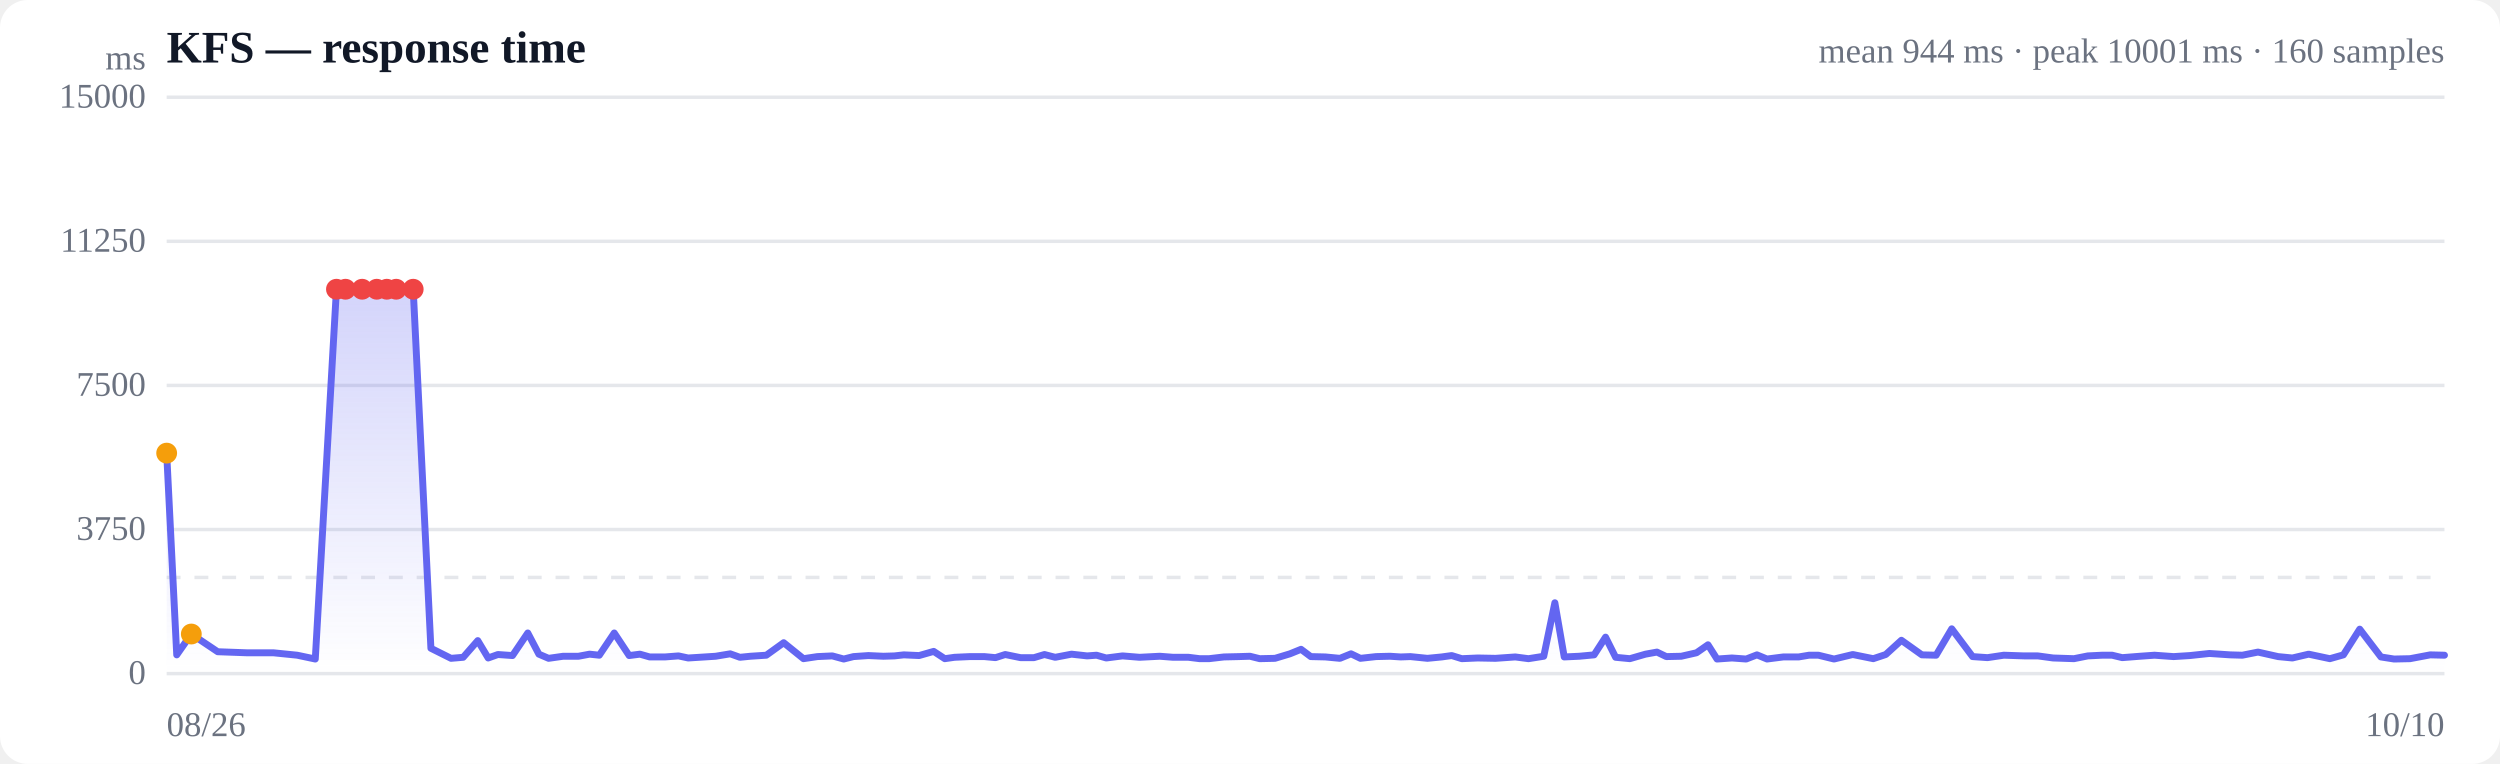
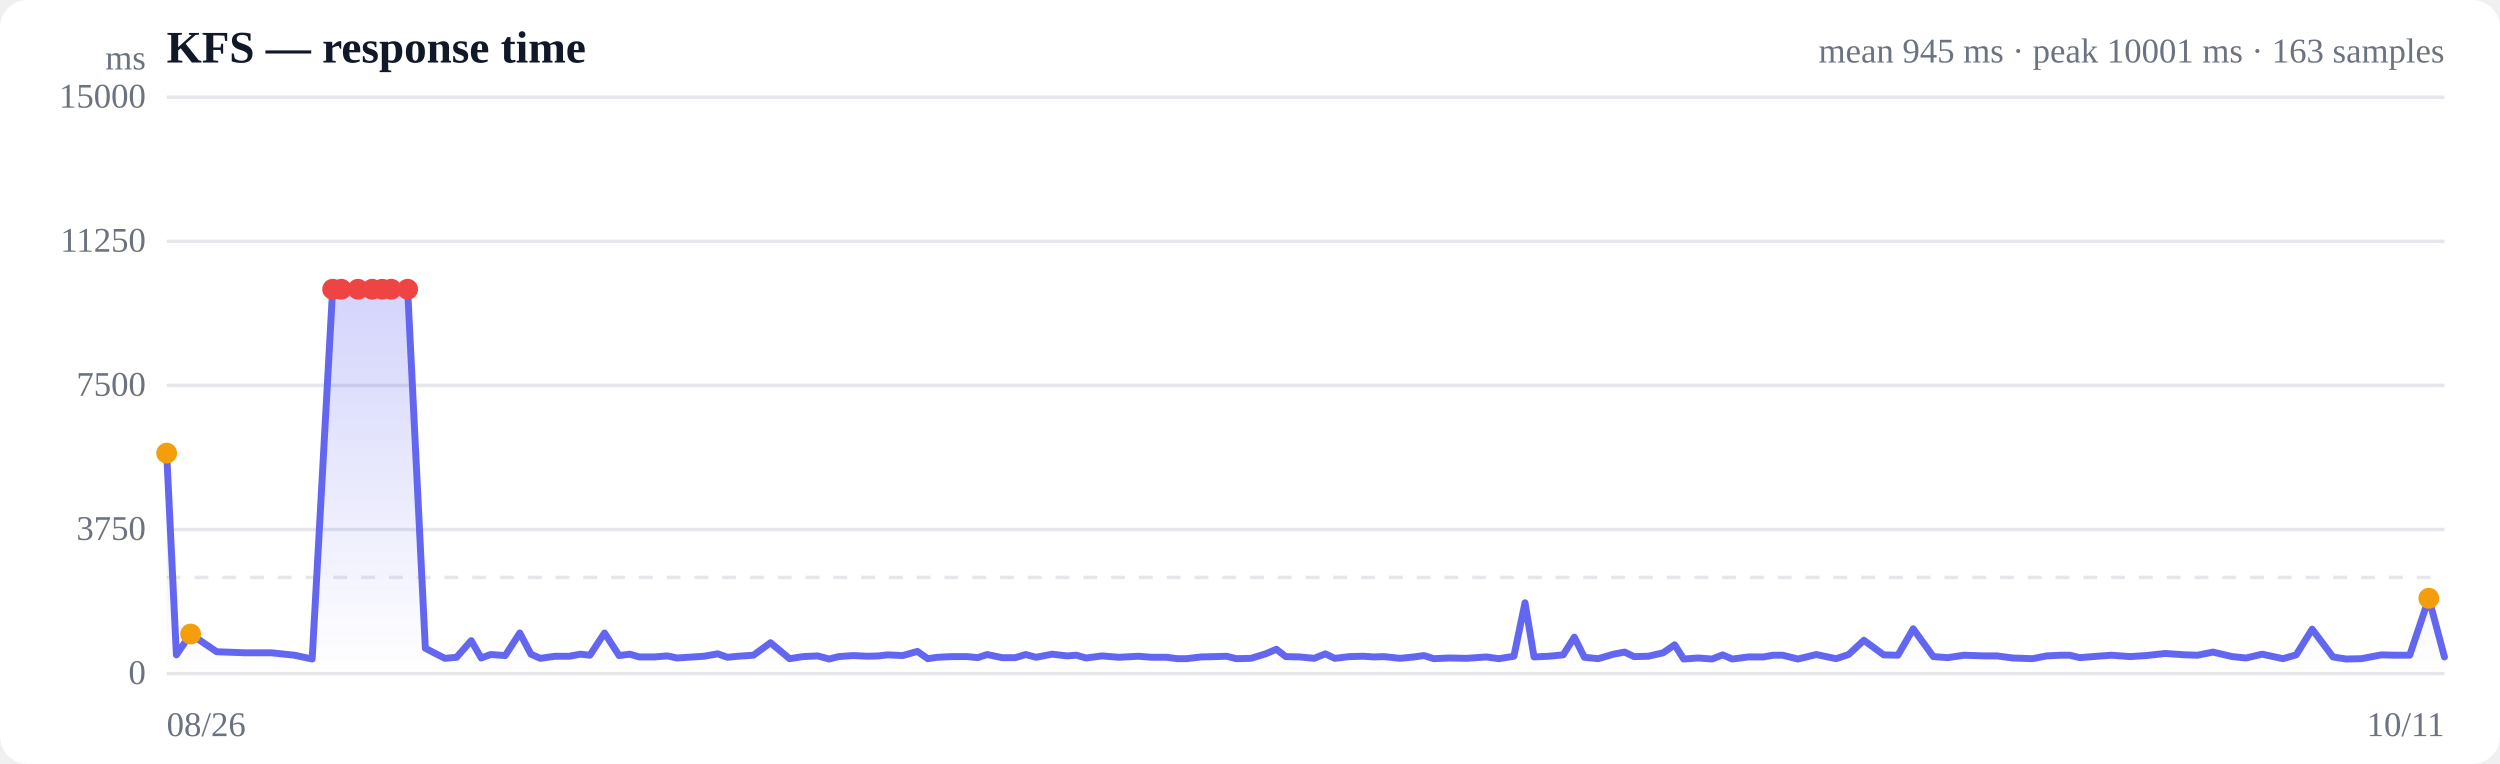
<svg xmlns="http://www.w3.org/2000/svg" viewBox="0 0 720 220" width="720" height="220" role="img" aria-label="Response time over time">
  <style>
  :root { color-scheme: light dark; }
  .bg { fill: #ffffff; }
  .grid { stroke: #e5e7eb; stroke-width: 1; }
  .axis { fill: #6b7280; font-size: 10px; }
  .title { fill: #111827; font-size: 13px; font-weight: 600; }
  .sub { fill: #6b7280; font-size: 10px; }
  .line { stroke: #6366f1; stroke-width: 2; fill: none; stroke-linejoin: round; stroke-linecap: round; }
  .area { fill: url(#fade); }
  .dot-degraded { fill: #f59e0b; }
  .dot-down { fill: #ef4444; }
  .empty { fill: #9ca3af; font-size: 12px; }
  @media (prefers-color-scheme: dark) {
    .bg { fill: #0b0f19; }
    .grid { stroke: #1f2937; }
    .axis, .sub { fill: #9ca3af; }
    .title { fill: #f3f4f6; }
    .line { stroke: #818cf8; }
  }
</style>
  <defs>
    <linearGradient id="fade" x1="0" y1="0" x2="0" y2="1">
      <stop offset="0%" stop-color="#6366f1" stop-opacity="0.28" />
      <stop offset="100%" stop-color="#6366f1" stop-opacity="0" />
    </linearGradient>
  </defs>
  <rect class="bg" width="720" height="220" rx="8" />
  <text class="title" x="48" y="18">KFS — response time</text>
-   <text class="sub" x="704" y="18" text-anchor="end">mean 944 ms · peak 10001 ms · 160 samples</text>
+   <text class="sub" x="704" y="18" text-anchor="end">mean 945 ms · peak 10001 ms · 163 samples</text>
  <line class="grid" x1="48" y1="194.0" x2="704" y2="194.0" />
  <text class="axis" x="42" y="197" text-anchor="end">0</text>
  <line class="grid" x1="48" y1="152.5" x2="704" y2="152.5" />
  <text class="axis" x="42" y="155.5" text-anchor="end">3750</text>
  <line class="grid" x1="48" y1="111.0" x2="704" y2="111.0" />
  <text class="axis" x="42" y="114" text-anchor="end">7500</text>
  <line class="grid" x1="48" y1="69.5" x2="704" y2="69.5" />
  <text class="axis" x="42" y="72.5" text-anchor="end">11250</text>
  <line class="grid" x1="48" y1="28.0" x2="704" y2="28.0" />
  <text class="axis" x="42" y="31" text-anchor="end">15000</text>
  <line class="grid" stroke-dasharray="4 4" x1="48" y1="166.3" x2="704" y2="166.3" />
-   <path class="area" d="M48.0,130.5 L48.0,130.5 L50.9,188.6 L55.1,182.6 L62.7,187.7 L71.0,188.0 L78.7,188.0 L85.6,188.7 L90.8,189.8 L96.9,83.3 L99.5,83.3 L104.3,83.3 L108.5,83.3 L111.4,83.3 L114.1,83.3 L119.0,83.3 L124.1,186.7 L129.9,189.6 L133.4,189.3 L137.6,184.5 L140.6,189.5 L143.4,188.5 L147.6,188.8 L152.0,182.3 L155.2,188.4 L158.0,189.6 L162.2,189.0 L166.6,189.0 L169.8,188.4 L172.6,188.7 L176.9,182.3 L181.2,188.8 L184.3,188.4 L187.1,189.2 L191.5,189.2 L195.4,188.9 L198.2,189.5 L201.4,189.3 L206.1,189.0 L210.3,188.3 L213.1,189.3 L216.1,189.0 L220.7,188.7 L225.7,185.1 L231.4,189.7 L235.4,189.1 L239.7,188.9 L243.0,189.8 L245.8,189.1 L250.1,188.8 L254.4,189.0 L257.6,188.9 L260.3,188.6 L264.7,188.8 L268.9,187.6 L272.1,189.7 L274.9,189.3 L279.3,189.1 L283.5,189.1 L286.7,189.4 L289.5,188.5 L293.9,189.4 L297.8,189.4 L300.8,188.5 L303.9,189.3 L308.6,188.4 L313.1,188.9 L315.8,188.7 L318.6,189.5 L323.3,188.9 L328.2,189.3 L334.0,189.0 L337.9,189.3 L342.3,189.3 L345.5,189.7 L348.2,189.7 L352.5,189.2 L356.8,189.1 L360.0,189.0 L362.8,189.7 L367.2,189.6 L371.5,188.3 L374.7,187.0 L377.5,189.1 L381.7,189.2 L385.9,189.6 L389.1,188.3 L391.8,189.6 L396.3,189.1 L400.3,189.0 L403.4,189.2 L406.2,189.1 L411.1,189.6 L415.2,189.2 L418.1,188.8 L421.0,189.7 L425.6,189.5 L430.7,189.6 L436.4,189.2 L440.2,189.7 L444.6,189.0 L447.8,173.6 L450.5,189.2 L454.8,189.0 L459.1,188.6 L462.4,183.5 L465.3,189.3 L469.4,189.7 L473.9,188.4 L477.2,187.8 L479.9,189.1 L484.2,189.0 L488.6,188.0 L491.9,185.7 L494.5,189.8 L498.8,189.5 L502.9,189.8 L506.0,188.6 L508.9,189.8 L513.6,189.2 L518.0,189.2 L521.0,188.7 L523.7,188.7 L528.2,189.8 L533.6,188.5 L539.5,189.7 L543.1,188.5 L547.6,184.4 L553.5,188.6 L557.6,188.7 L562.1,181.1 L568.1,189.1 L572.4,189.4 L577.1,188.7 L583.0,188.9 L586.9,188.9 L591.3,189.5 L597.3,189.7 L601.3,188.9 L605.4,188.7 L608.3,188.7 L611.2,189.4 L616.3,189.0 L620.5,188.7 L626.0,189.1 L630.7,188.8 L636.3,188.2 L642.3,188.6 L645.8,188.7 L650.3,187.8 L656.1,189.1 L660.2,189.5 L664.9,188.4 L671.0,189.7 L674.9,188.6 L679.6,181.2 L685.7,189.2 L689.5,189.8 L694.1,189.7 L699.9,188.6 L704.0,188.7 L704.0,194.0 L48.0,194.0 Z" />
-   <path class="line" d="M48.0,130.5 L50.9,188.6 L55.1,182.6 L62.7,187.7 L71.0,188.0 L78.7,188.0 L85.6,188.7 L90.8,189.8 L96.9,83.3 L99.5,83.3 L104.3,83.3 L108.5,83.3 L111.4,83.3 L114.1,83.3 L119.0,83.3 L124.1,186.7 L129.9,189.6 L133.4,189.3 L137.6,184.5 L140.6,189.5 L143.4,188.5 L147.6,188.8 L152.0,182.3 L155.2,188.4 L158.0,189.6 L162.2,189.0 L166.6,189.0 L169.8,188.4 L172.6,188.7 L176.9,182.3 L181.2,188.8 L184.3,188.4 L187.1,189.2 L191.5,189.2 L195.4,188.9 L198.2,189.5 L201.4,189.3 L206.1,189.0 L210.3,188.3 L213.1,189.3 L216.1,189.0 L220.7,188.7 L225.7,185.1 L231.4,189.7 L235.4,189.1 L239.7,188.9 L243.0,189.8 L245.8,189.1 L250.1,188.8 L254.4,189.0 L257.6,188.9 L260.3,188.6 L264.7,188.8 L268.9,187.6 L272.1,189.7 L274.9,189.3 L279.3,189.1 L283.5,189.1 L286.7,189.4 L289.5,188.5 L293.9,189.4 L297.8,189.4 L300.8,188.5 L303.9,189.3 L308.6,188.4 L313.1,188.9 L315.8,188.7 L318.6,189.5 L323.3,188.9 L328.2,189.3 L334.0,189.0 L337.9,189.3 L342.3,189.3 L345.5,189.7 L348.2,189.7 L352.5,189.2 L356.8,189.1 L360.0,189.0 L362.8,189.7 L367.2,189.6 L371.5,188.3 L374.7,187.0 L377.5,189.1 L381.7,189.2 L385.9,189.6 L389.1,188.3 L391.8,189.6 L396.3,189.1 L400.3,189.0 L403.4,189.2 L406.2,189.1 L411.1,189.6 L415.2,189.2 L418.1,188.8 L421.0,189.7 L425.6,189.5 L430.7,189.6 L436.4,189.2 L440.2,189.7 L444.6,189.0 L447.8,173.6 L450.5,189.2 L454.8,189.0 L459.1,188.6 L462.4,183.5 L465.3,189.3 L469.4,189.7 L473.9,188.4 L477.2,187.8 L479.9,189.1 L484.2,189.0 L488.6,188.0 L491.9,185.7 L494.5,189.8 L498.8,189.5 L502.9,189.8 L506.0,188.6 L508.9,189.8 L513.6,189.2 L518.0,189.2 L521.0,188.7 L523.7,188.7 L528.2,189.8 L533.6,188.5 L539.5,189.7 L543.1,188.5 L547.6,184.4 L553.5,188.6 L557.6,188.7 L562.1,181.1 L568.1,189.1 L572.4,189.4 L577.1,188.7 L583.0,188.9 L586.9,188.9 L591.3,189.5 L597.3,189.7 L601.3,188.9 L605.4,188.7 L608.3,188.7 L611.2,189.4 L616.3,189.0 L620.5,188.7 L626.0,189.1 L630.7,188.8 L636.3,188.2 L642.3,188.6 L645.8,188.7 L650.3,187.8 L656.1,189.1 L660.2,189.5 L664.9,188.4 L671.0,189.7 L674.9,188.6 L679.6,181.2 L685.7,189.2 L689.5,189.8 L694.1,189.7 L699.9,188.6 L704.0,188.7" />
+   <path class="area" d="M48.0,130.5 L48.0,130.5 L50.8,188.6 L54.9,182.6 L62.4,187.7 L70.5,188.0 L78.1,188.0 L84.8,188.7 L89.9,189.8 L95.8,83.3 L98.3,83.3 L103.1,83.3 L107.2,83.3 L110.1,83.3 L112.7,83.3 L117.4,83.3 L122.5,186.7 L128.1,189.6 L131.5,189.3 L135.7,184.5 L138.6,189.5 L141.3,188.5 L145.5,188.8 L149.7,182.3 L152.9,188.4 L155.6,189.6 L159.8,189.0 L164.0,189.0 L167.1,188.4 L169.9,188.7 L174.1,182.3 L178.3,188.8 L181.4,188.4 L184.1,189.2 L188.4,189.2 L192.2,188.9 L195.0,189.5 L198.1,189.3 L202.7,189.0 L206.7,188.3 L209.5,189.3 L212.5,189.0 L217.0,188.7 L221.9,185.1 L227.4,189.7 L231.3,189.1 L235.5,188.9 L238.8,189.8 L241.5,189.1 L245.7,188.8 L249.9,189.0 L253.0,188.9 L255.7,188.6 L260.0,188.8 L264.2,187.6 L267.2,189.7 L269.9,189.3 L274.2,189.1 L278.5,189.1 L281.6,189.4 L284.3,188.5 L288.6,189.4 L292.4,189.4 L295.4,188.5 L298.4,189.3 L303.0,188.4 L307.3,188.9 L310.0,188.7 L312.8,189.5 L317.4,188.9 L322.2,189.3 L327.8,189.0 L331.7,189.3 L336.0,189.3 L339.1,189.7 L341.7,189.7 L345.9,189.2 L350.1,189.1 L353.3,189.0 L356.0,189.7 L360.3,189.6 L364.5,188.3 L367.6,187.0 L370.3,189.1 L374.4,189.2 L378.5,189.6 L381.7,188.3 L384.4,189.6 L388.7,189.1 L392.7,189.0 L395.7,189.2 L398.5,189.1 L403.2,189.6 L407.2,189.2 L410.1,188.8 L412.9,189.7 L417.5,189.5 L422.4,189.6 L428.0,189.2 L431.7,189.7 L436.0,189.0 L439.2,173.6 L441.8,189.2 L446.0,189.0 L450.2,188.6 L453.4,183.5 L456.3,189.3 L460.3,189.7 L464.7,188.4 L467.9,187.8 L470.6,189.1 L474.7,189.0 L479.0,188.0 L482.3,185.7 L484.9,189.8 L489.1,189.5 L493.1,189.8 L496.1,188.6 L498.9,189.8 L503.5,189.2 L507.8,189.2 L510.7,188.7 L513.4,188.7 L517.8,189.8 L523.1,188.5 L528.8,189.7 L532.4,188.5 L536.8,184.4 L542.5,188.6 L546.6,188.7 L551.0,181.1 L556.8,189.1 L561.0,189.4 L565.6,188.7 L571.4,188.9 L575.2,188.9 L579.6,189.5 L585.4,189.7 L589.4,188.9 L593.4,188.7 L596.1,188.7 L599.0,189.4 L604.0,189.0 L608.1,188.7 L613.5,189.1 L618.1,188.8 L623.6,188.2 L629.5,188.6 L632.9,188.7 L637.3,187.8 L642.9,189.1 L646.9,189.5 L651.5,188.4 L657.5,189.7 L661.3,188.6 L665.9,181.2 L671.9,189.2 L675.7,189.8 L680.1,189.7 L685.8,188.6 L689.8,188.7 L694.0,188.7 L699.5,172.3 L704.0,189.2 L704.0,194.0 L48.0,194.0 Z" />
+   <path class="line" d="M48.0,130.5 L50.8,188.6 L54.9,182.6 L62.4,187.7 L70.5,188.0 L78.1,188.0 L84.8,188.7 L89.9,189.8 L95.8,83.3 L98.3,83.3 L103.1,83.3 L107.2,83.3 L110.1,83.3 L112.7,83.3 L117.4,83.3 L122.5,186.7 L128.1,189.6 L131.5,189.3 L135.7,184.5 L138.6,189.5 L141.3,188.5 L145.5,188.8 L149.7,182.3 L152.9,188.4 L155.6,189.6 L159.8,189.0 L164.0,189.0 L167.1,188.4 L169.9,188.7 L174.1,182.3 L178.3,188.8 L181.4,188.4 L184.1,189.2 L188.4,189.2 L192.2,188.9 L195.0,189.5 L198.1,189.3 L202.7,189.0 L206.7,188.3 L209.5,189.3 L212.5,189.0 L217.0,188.7 L221.9,185.1 L227.4,189.7 L231.3,189.1 L235.5,188.9 L238.8,189.8 L241.5,189.1 L245.7,188.8 L249.9,189.0 L253.0,188.9 L255.7,188.6 L260.0,188.8 L264.2,187.6 L267.2,189.7 L269.9,189.3 L274.2,189.1 L278.5,189.1 L281.6,189.4 L284.3,188.5 L288.6,189.4 L292.4,189.4 L295.4,188.5 L298.4,189.3 L303.0,188.4 L307.3,188.9 L310.0,188.7 L312.8,189.5 L317.4,188.9 L322.2,189.3 L327.8,189.0 L331.7,189.3 L336.0,189.3 L339.1,189.7 L341.7,189.7 L345.9,189.2 L350.1,189.1 L353.3,189.0 L356.0,189.7 L360.3,189.6 L364.5,188.3 L367.6,187.0 L370.3,189.1 L374.4,189.2 L378.5,189.6 L381.7,188.3 L384.4,189.6 L388.7,189.1 L392.7,189.0 L395.7,189.2 L398.5,189.1 L403.2,189.6 L407.2,189.2 L410.1,188.8 L412.9,189.7 L417.5,189.5 L422.4,189.6 L428.0,189.2 L431.7,189.7 L436.0,189.0 L439.2,173.6 L441.8,189.2 L446.0,189.0 L450.2,188.6 L453.4,183.5 L456.3,189.3 L460.3,189.7 L464.7,188.4 L467.9,187.8 L470.6,189.1 L474.7,189.0 L479.0,188.0 L482.3,185.7 L484.9,189.8 L489.1,189.5 L493.1,189.8 L496.1,188.6 L498.9,189.8 L503.5,189.2 L507.8,189.2 L510.7,188.7 L513.4,188.7 L517.8,189.8 L523.1,188.5 L528.8,189.7 L532.4,188.5 L536.8,184.4 L542.5,188.6 L546.6,188.7 L551.0,181.1 L556.8,189.1 L561.0,189.4 L565.6,188.7 L571.4,188.9 L575.2,188.9 L579.6,189.5 L585.4,189.7 L589.4,188.9 L593.4,188.7 L596.1,188.7 L599.0,189.4 L604.0,189.0 L608.1,188.7 L613.5,189.1 L618.1,188.8 L623.6,188.2 L629.5,188.6 L632.9,188.7 L637.3,187.8 L642.9,189.1 L646.9,189.5 L651.5,188.4 L657.5,189.7 L661.3,188.6 L665.9,181.2 L671.9,189.2 L675.7,189.8 L680.1,189.7 L685.8,188.6 L689.8,188.7 L694.0,188.7 L699.5,172.3 L704.0,189.2" />
  <circle class="dot-degraded" cx="48.0" cy="130.5" r="3" />
-   <circle class="dot-degraded" cx="55.1" cy="182.6" r="3" />
-   <circle class="dot-down" cx="96.9" cy="83.3" r="3" />
-   <circle class="dot-down" cx="99.5" cy="83.3" r="3" />
-   <circle class="dot-down" cx="104.3" cy="83.3" r="3" />
-   <circle class="dot-down" cx="108.5" cy="83.3" r="3" />
-   <circle class="dot-down" cx="111.4" cy="83.3" r="3" />
-   <circle class="dot-down" cx="114.1" cy="83.3" r="3" />
-   <circle class="dot-down" cx="119.0" cy="83.3" r="3" />
+   <circle class="dot-degraded" cx="54.9" cy="182.6" r="3" />
+   <circle class="dot-down" cx="95.8" cy="83.3" r="3" />
+   <circle class="dot-down" cx="98.3" cy="83.3" r="3" />
+   <circle class="dot-down" cx="103.1" cy="83.3" r="3" />
+   <circle class="dot-down" cx="107.2" cy="83.3" r="3" />
+   <circle class="dot-down" cx="110.1" cy="83.3" r="3" />
+   <circle class="dot-down" cx="112.7" cy="83.3" r="3" />
+   <circle class="dot-down" cx="117.4" cy="83.3" r="3" />
+   <circle class="dot-degraded" cx="699.5" cy="172.3" r="3" />
  <text class="axis" x="48" y="212">08/26</text>
-   <text class="axis" x="704" y="212" text-anchor="end">10/10</text>
+   <text class="axis" x="704" y="212" text-anchor="end">10/11</text>
  <text class="axis" x="42" y="20" text-anchor="end">ms</text>
</svg>
